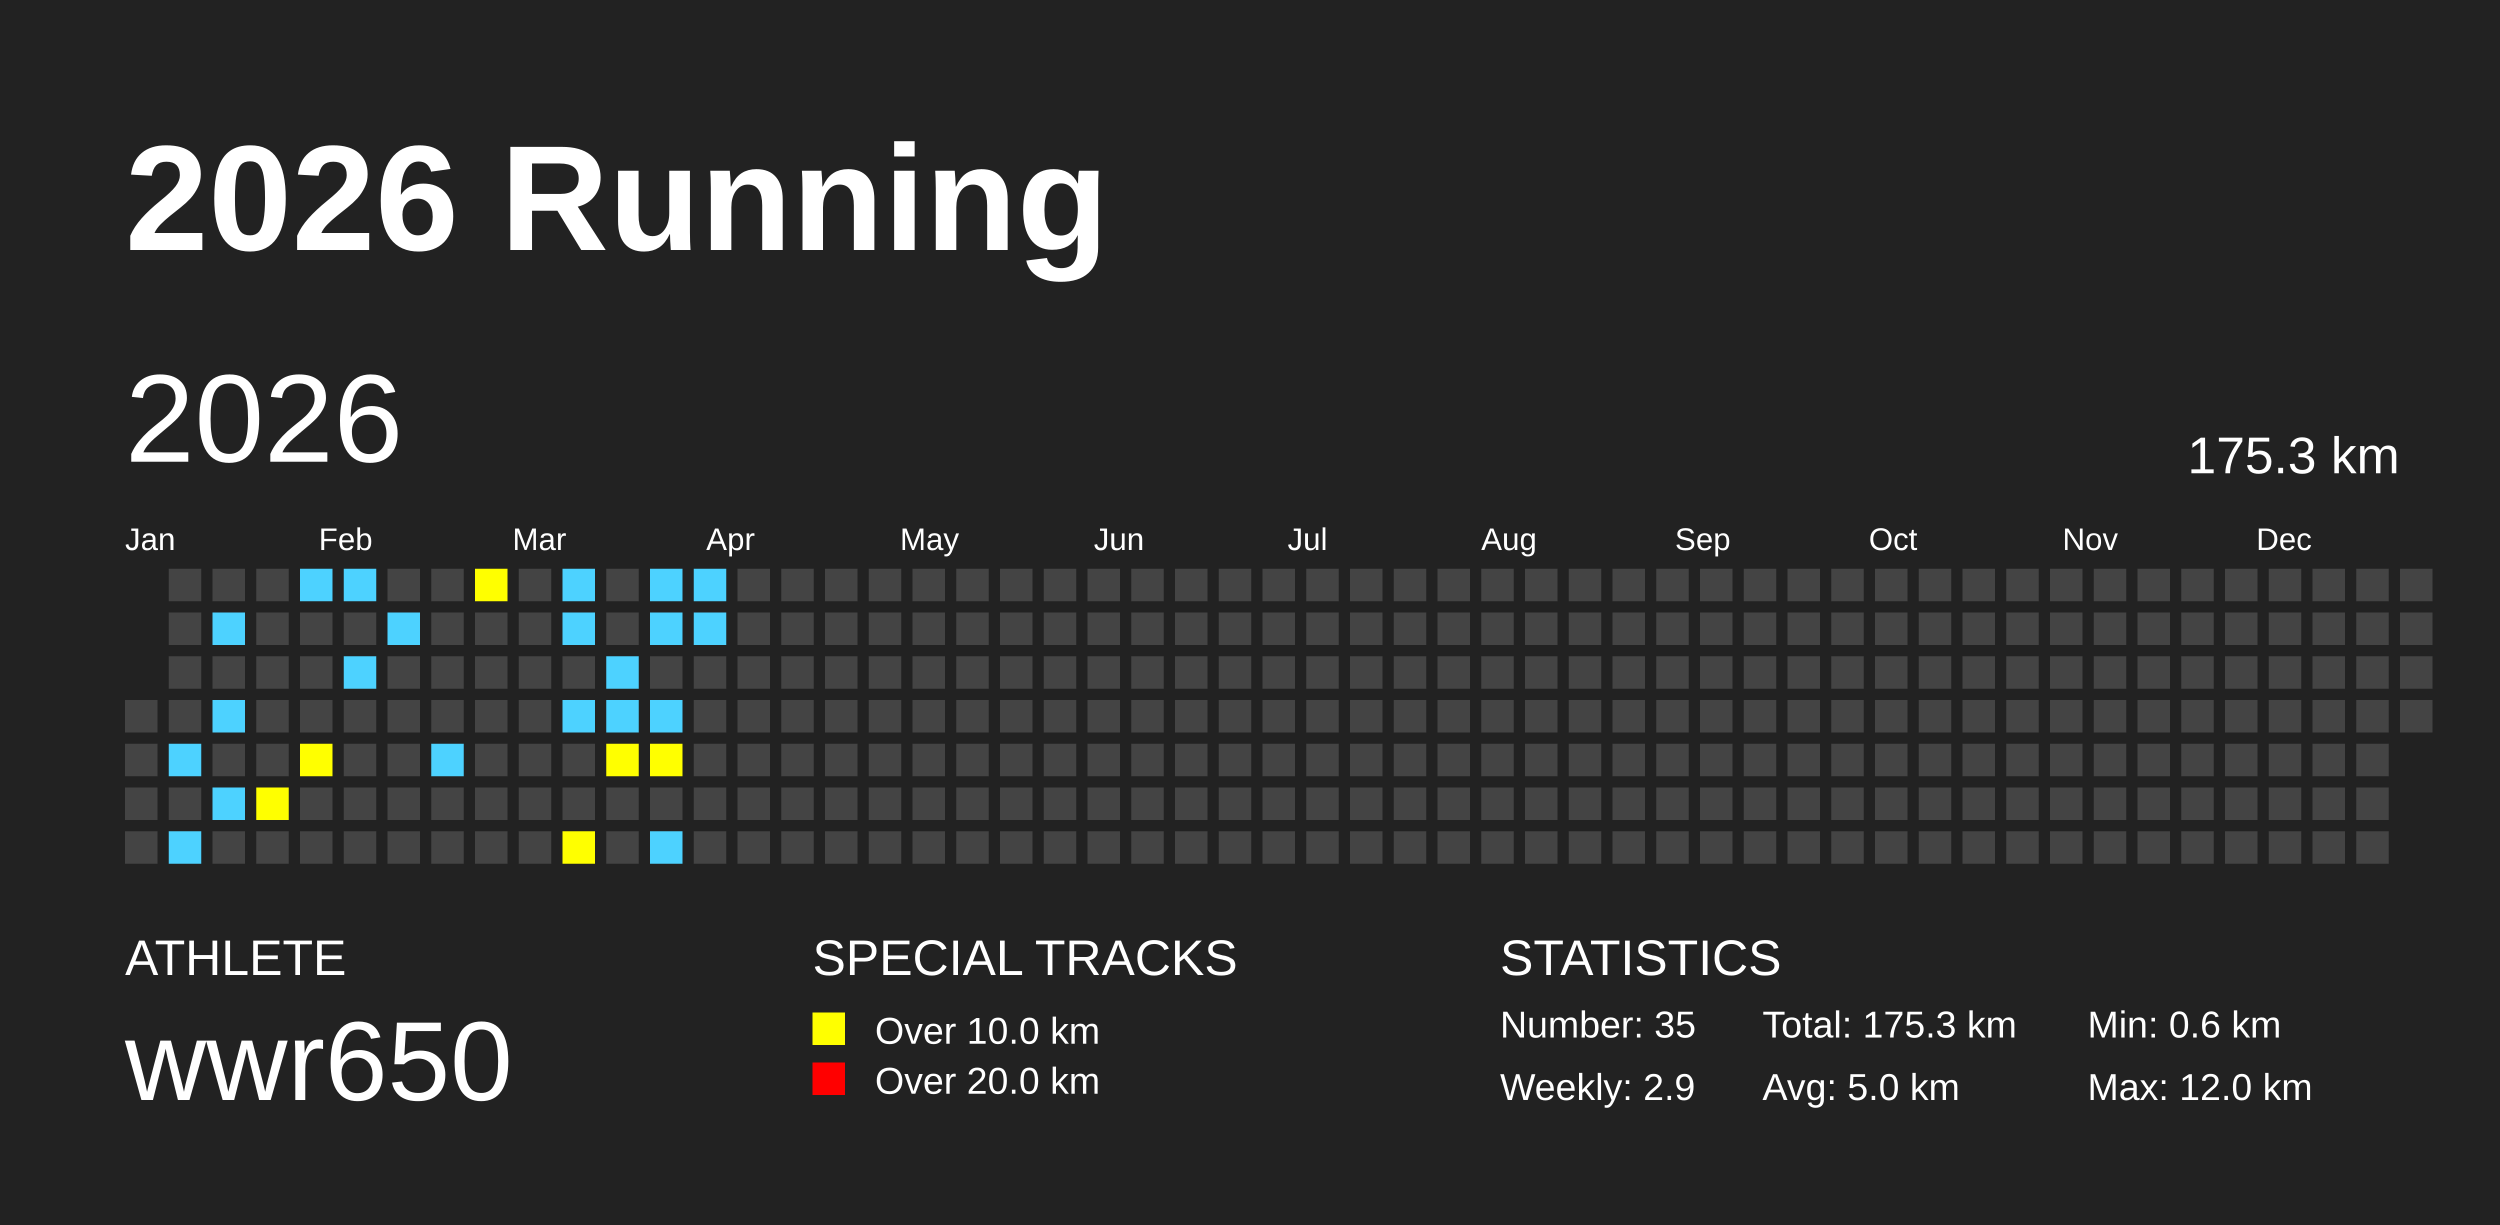
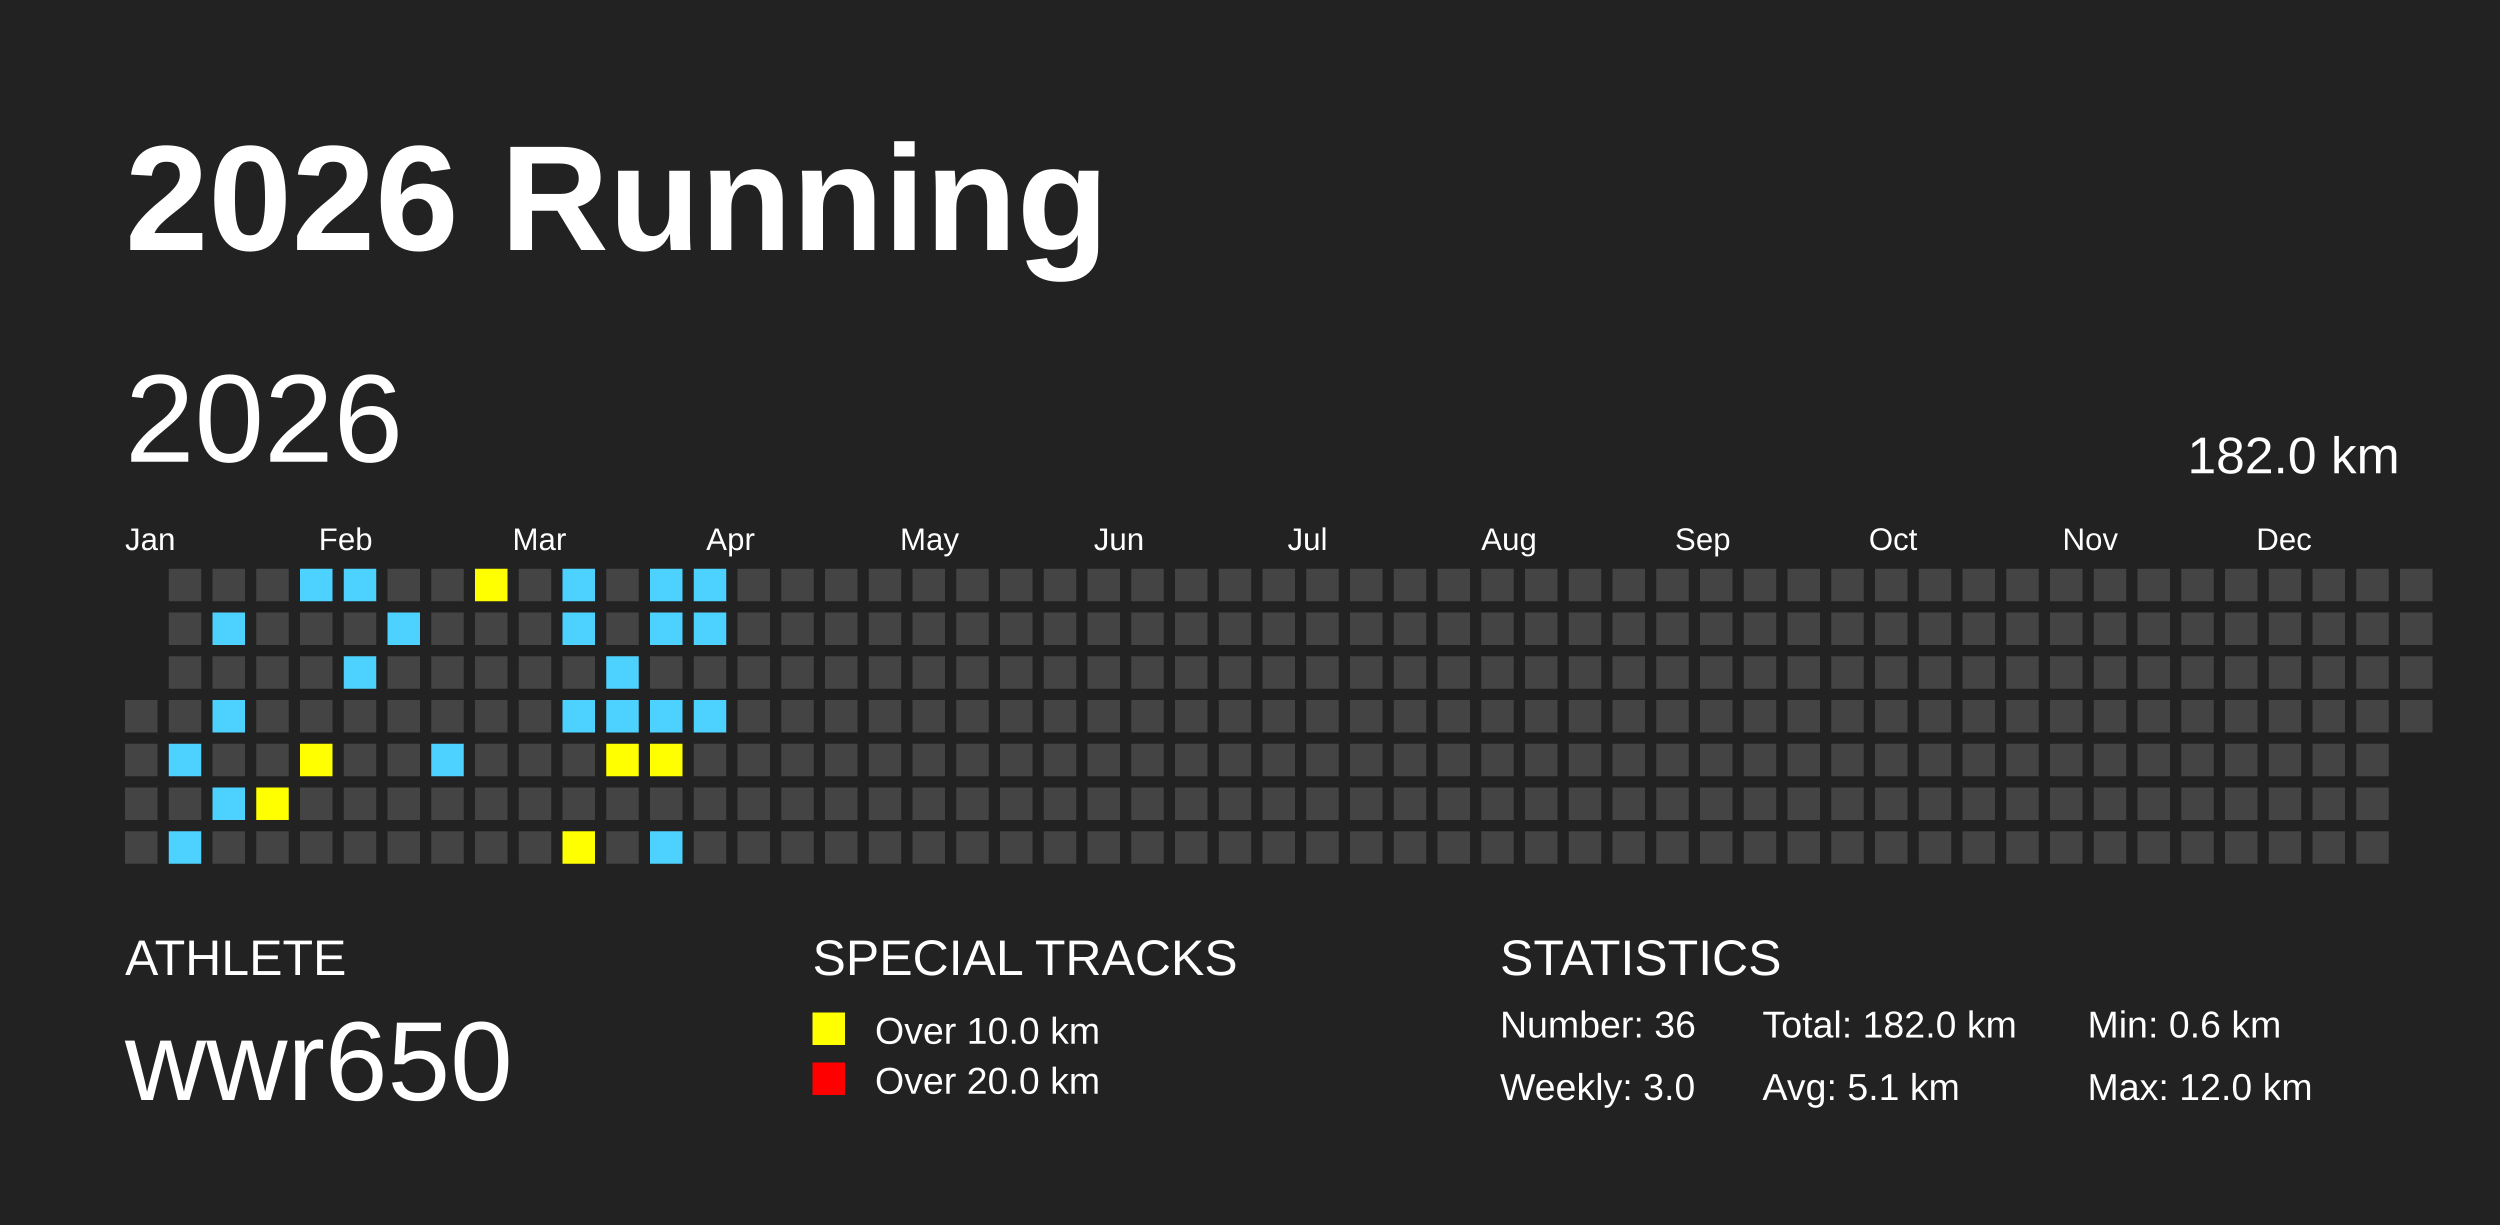
<svg xmlns="http://www.w3.org/2000/svg" baseProfile="full" height="98mm" version="1.1" viewBox="0,0,200,98" width="200mm">
  <defs />
  <rect fill="#222222" height="98" width="200" x="0" y="0" />
  <text fill="#FFFFFF" style="font-size:12px; font-family:Arial; font-weight:bold;" x="10" y="20">2026 Running</text>
  <text fill="#FFFFFF" style="font-size:4px; font-family:Arial" x="10" y="78">ATHLETE</text>
  <text fill="#FFFFFF" style="font-size:9px; font-family:Arial" x="10" y="88">wwr650</text>
  <text fill="#FFFFFF" style="font-size:4px; font-family:Arial" x="65" y="78">SPECIAL TRACKS</text>
  <rect fill="yellow" height="2.6" width="2.6" x="65" y="81" />
  <text fill="#FFFFFF" style="font-size:3px; font-family:Arial" x="70" y="83.5">Over 10.0 km</text>
  <rect fill="red" height="2.6" width="2.6" x="65" y="85" />
  <text fill="#FFFFFF" style="font-size:3px; font-family:Arial" x="70" y="87.5">Over 20.0 km</text>
  <text fill="#FFFFFF" style="font-size:4px; font-family:Arial" x="120" y="78">STATISTICS</text>
-   <text fill="#FFFFFF" style="font-size:3px; font-family:Arial" x="120" y="83">Number: 35</text>
-   <text fill="#FFFFFF" style="font-size:3px; font-family:Arial" x="120" y="88">Weekly: 2.9</text>
-   <text fill="#FFFFFF" style="font-size:3px; font-family:Arial" x="141" y="83">Total: 175.3 km</text>
-   <text fill="#FFFFFF" style="font-size:3px; font-family:Arial" x="141" y="88">Avg: 5.0 km</text>
+   <text fill="#FFFFFF" style="font-size:3px; font-family:Arial" x="120" y="83">Number: 36</text>
+   <text fill="#FFFFFF" style="font-size:3px; font-family:Arial" x="120" y="88">Weekly: 3.0</text>
+   <text fill="#FFFFFF" style="font-size:3px; font-family:Arial" x="141" y="83">Total: 182.0 km</text>
+   <text fill="#FFFFFF" style="font-size:3px; font-family:Arial" x="141" y="88">Avg: 5.1 km</text>
  <text fill="#FFFFFF" style="font-size:3px; font-family:Arial" x="167" y="83">Min: 0.6 km</text>
  <text fill="#FFFFFF" style="font-size:3px; font-family:Arial" x="167" y="88">Max: 12.0 km</text>
  <text dominant-baseline="hanging" fill="#FFFFFF" style="font-size:10.0px; font-family:Arial;" x="10" y="30">2026</text>
-   <text dominant-baseline="hanging" fill="#FFFFFF" style="font-size:4.125px; font-family:Arial;" x="175" y="35">175.3 km</text>
+   <text dominant-baseline="hanging" fill="#FFFFFF" style="font-size:4.125px; font-family:Arial;" x="175" y="35">182.0 km</text>
  <text fill="#FFFFFF" style="font-size:2.5px; font-family:Arial" x="10.0" y="44">Jan</text>
  <text fill="#FFFFFF" style="font-size:2.5px; font-family:Arial" x="25.5" y="44">Feb</text>
  <text fill="#FFFFFF" style="font-size:2.5px; font-family:Arial" x="41.0" y="44">Mar</text>
  <text fill="#FFFFFF" style="font-size:2.5px; font-family:Arial" x="56.5" y="44">Apr</text>
  <text fill="#FFFFFF" style="font-size:2.5px; font-family:Arial" x="72.0" y="44">May</text>
  <text fill="#FFFFFF" style="font-size:2.5px; font-family:Arial" x="87.5" y="44">Jun</text>
  <text fill="#FFFFFF" style="font-size:2.5px; font-family:Arial" x="103.0" y="44">Jul</text>
  <text fill="#FFFFFF" style="font-size:2.5px; font-family:Arial" x="118.5" y="44">Aug</text>
  <text fill="#FFFFFF" style="font-size:2.5px; font-family:Arial" x="134.0" y="44">Sep</text>
  <text fill="#FFFFFF" style="font-size:2.5px; font-family:Arial" x="149.5" y="44">Oct</text>
  <text fill="#FFFFFF" style="font-size:2.5px; font-family:Arial" x="165.0" y="44">Nov</text>
  <text fill="#FFFFFF" style="font-size:2.5px; font-family:Arial" x="180.5" y="44">Dec</text>
  <rect fill="#444444" height="2.6" width="2.6" x="10.0" y="56.0" />
  <rect fill="#444444" height="2.6" width="2.6" x="10.0" y="59.5" />
  <rect fill="#444444" height="2.6" width="2.6" x="10.0" y="63.0" />
  <rect fill="#444444" height="2.6" width="2.6" x="10.0" y="66.5" />
  <rect fill="#444444" height="2.6" width="2.6" x="13.5" y="45.5" />
  <rect fill="#444444" height="2.6" width="2.6" x="13.5" y="49.0" />
  <rect fill="#444444" height="2.6" width="2.6" x="13.5" y="52.5" />
  <rect fill="#444444" height="2.6" width="2.6" x="13.5" y="56.0" />
  <rect fill="#4DD2FF" height="2.6" width="2.6" x="13.5" y="59.5" />
  <rect fill="#444444" height="2.6" width="2.6" x="13.5" y="63.0" />
  <rect fill="#4DD2FF" height="2.6" width="2.6" x="13.5" y="66.5" />
  <rect fill="#444444" height="2.6" width="2.6" x="17.0" y="45.5" />
  <rect fill="#4DD2FF" height="2.6" width="2.6" x="17.0" y="49.0" />
  <rect fill="#444444" height="2.6" width="2.6" x="17.0" y="52.5" />
  <rect fill="#4DD2FF" height="2.6" width="2.6" x="17.0" y="56.0" />
  <rect fill="#444444" height="2.6" width="2.6" x="17.0" y="59.5" />
  <rect fill="#4DD2FF" height="2.6" width="2.6" x="17.0" y="63.0" />
  <rect fill="#444444" height="2.6" width="2.6" x="17.0" y="66.5" />
  <rect fill="#444444" height="2.6" width="2.6" x="20.5" y="45.5" />
  <rect fill="#444444" height="2.6" width="2.6" x="20.5" y="49.0" />
  <rect fill="#444444" height="2.6" width="2.6" x="20.5" y="52.5" />
  <rect fill="#444444" height="2.6" width="2.6" x="20.5" y="56.0" />
  <rect fill="#444444" height="2.6" width="2.6" x="20.5" y="59.5" />
  <rect fill="yellow" height="2.6" width="2.6" x="20.5" y="63.0" />
  <rect fill="#444444" height="2.6" width="2.6" x="20.5" y="66.5" />
  <rect fill="#4DD2FF" height="2.6" width="2.6" x="24.0" y="45.5" />
  <rect fill="#444444" height="2.6" width="2.6" x="24.0" y="49.0" />
  <rect fill="#444444" height="2.6" width="2.6" x="24.0" y="52.5" />
  <rect fill="#444444" height="2.6" width="2.6" x="24.0" y="56.0" />
  <rect fill="yellow" height="2.6" width="2.6" x="24.0" y="59.5" />
  <rect fill="#444444" height="2.6" width="2.6" x="24.0" y="63.0" />
  <rect fill="#444444" height="2.6" width="2.6" x="24.0" y="66.5" />
  <rect fill="#4DD2FF" height="2.6" width="2.6" x="27.5" y="45.5" />
  <rect fill="#444444" height="2.6" width="2.6" x="27.5" y="49.0" />
  <rect fill="#4DD2FF" height="2.6" width="2.6" x="27.5" y="52.5" />
  <rect fill="#444444" height="2.6" width="2.6" x="27.5" y="56.0" />
  <rect fill="#444444" height="2.6" width="2.6" x="27.5" y="59.5" />
  <rect fill="#444444" height="2.6" width="2.6" x="27.5" y="63.0" />
  <rect fill="#444444" height="2.6" width="2.6" x="27.5" y="66.5" />
  <rect fill="#444444" height="2.6" width="2.6" x="31.0" y="45.5" />
  <rect fill="#4DD2FF" height="2.6" width="2.6" x="31.0" y="49.0" />
  <rect fill="#444444" height="2.6" width="2.6" x="31.0" y="52.5" />
  <rect fill="#444444" height="2.6" width="2.6" x="31.0" y="56.0" />
  <rect fill="#444444" height="2.6" width="2.6" x="31.0" y="59.5" />
  <rect fill="#444444" height="2.6" width="2.6" x="31.0" y="63.0" />
  <rect fill="#444444" height="2.6" width="2.6" x="31.0" y="66.5" />
  <rect fill="#444444" height="2.6" width="2.6" x="34.5" y="45.5" />
  <rect fill="#444444" height="2.6" width="2.6" x="34.5" y="49.0" />
  <rect fill="#444444" height="2.6" width="2.6" x="34.5" y="52.5" />
  <rect fill="#444444" height="2.6" width="2.6" x="34.5" y="56.0" />
  <rect fill="#4DD2FF" height="2.6" width="2.6" x="34.5" y="59.5" />
  <rect fill="#444444" height="2.6" width="2.6" x="34.5" y="63.0" />
  <rect fill="#444444" height="2.6" width="2.6" x="34.5" y="66.5" />
  <rect fill="yellow" height="2.6" width="2.6" x="38.0" y="45.5" />
  <rect fill="#444444" height="2.6" width="2.6" x="38.0" y="49.0" />
  <rect fill="#444444" height="2.6" width="2.6" x="38.0" y="52.5" />
  <rect fill="#444444" height="2.6" width="2.6" x="38.0" y="56.0" />
  <rect fill="#444444" height="2.6" width="2.6" x="38.0" y="59.5" />
  <rect fill="#444444" height="2.6" width="2.6" x="38.0" y="63.0" />
  <rect fill="#444444" height="2.6" width="2.6" x="38.0" y="66.5" />
  <rect fill="#444444" height="2.6" width="2.6" x="41.5" y="45.5" />
  <rect fill="#444444" height="2.6" width="2.6" x="41.5" y="49.0" />
  <rect fill="#444444" height="2.6" width="2.6" x="41.5" y="52.5" />
  <rect fill="#444444" height="2.6" width="2.6" x="41.5" y="56.0" />
  <rect fill="#444444" height="2.6" width="2.6" x="41.5" y="59.5" />
  <rect fill="#444444" height="2.6" width="2.6" x="41.5" y="63.0" />
  <rect fill="#444444" height="2.6" width="2.6" x="41.5" y="66.5" />
  <rect fill="#4DD2FF" height="2.6" width="2.6" x="45.0" y="45.5" />
  <rect fill="#4DD2FF" height="2.6" width="2.6" x="45.0" y="49.0" />
  <rect fill="#444444" height="2.6" width="2.6" x="45.0" y="52.5" />
  <rect fill="#4DD2FF" height="2.6" width="2.6" x="45.0" y="56.0" />
  <rect fill="#444444" height="2.6" width="2.6" x="45.0" y="59.5" />
  <rect fill="#444444" height="2.6" width="2.6" x="45.0" y="63.0" />
  <rect fill="yellow" height="2.6" width="2.6" x="45.0" y="66.5" />
  <rect fill="#444444" height="2.6" width="2.6" x="48.5" y="45.5" />
  <rect fill="#444444" height="2.6" width="2.6" x="48.5" y="49.0" />
  <rect fill="#4DD2FF" height="2.6" width="2.6" x="48.5" y="52.5" />
  <rect fill="#4DD2FF" height="2.6" width="2.6" x="48.5" y="56.0" />
  <rect fill="yellow" height="2.6" width="2.6" x="48.5" y="59.5" />
  <rect fill="#444444" height="2.6" width="2.6" x="48.5" y="63.0" />
  <rect fill="#444444" height="2.6" width="2.6" x="48.5" y="66.5" />
  <rect fill="#4DD2FF" height="2.6" width="2.6" x="52.0" y="45.5" />
  <rect fill="#4DD2FF" height="2.6" width="2.6" x="52.0" y="49.0" />
  <rect fill="#444444" height="2.6" width="2.6" x="52.0" y="52.5" />
  <rect fill="#4DD2FF" height="2.6" width="2.6" x="52.0" y="56.0" />
  <rect fill="yellow" height="2.6" width="2.6" x="52.0" y="59.5" />
  <rect fill="#444444" height="2.6" width="2.6" x="52.0" y="63.0" />
  <rect fill="#4DD2FF" height="2.6" width="2.6" x="52.0" y="66.5" />
  <rect fill="#4DD2FF" height="2.6" width="2.6" x="55.5" y="45.5" />
  <rect fill="#4DD2FF" height="2.6" width="2.6" x="55.5" y="49.0" />
  <rect fill="#444444" height="2.6" width="2.6" x="55.5" y="52.5" />
-   <rect fill="#444444" height="2.6" width="2.6" x="55.5" y="56.0" />
+   <rect fill="#4DD2FF" height="2.6" width="2.6" x="55.5" y="56.0" />
  <rect fill="#444444" height="2.6" width="2.6" x="55.5" y="59.5" />
  <rect fill="#444444" height="2.6" width="2.6" x="55.5" y="63.0" />
  <rect fill="#444444" height="2.6" width="2.6" x="55.5" y="66.5" />
  <rect fill="#444444" height="2.6" width="2.6" x="59.0" y="45.5" />
  <rect fill="#444444" height="2.6" width="2.6" x="59.0" y="49.0" />
  <rect fill="#444444" height="2.6" width="2.6" x="59.0" y="52.5" />
  <rect fill="#444444" height="2.6" width="2.6" x="59.0" y="56.0" />
  <rect fill="#444444" height="2.6" width="2.6" x="59.0" y="59.5" />
  <rect fill="#444444" height="2.6" width="2.6" x="59.0" y="63.0" />
  <rect fill="#444444" height="2.6" width="2.6" x="59.0" y="66.5" />
  <rect fill="#444444" height="2.6" width="2.6" x="62.5" y="45.5" />
  <rect fill="#444444" height="2.6" width="2.6" x="62.5" y="49.0" />
  <rect fill="#444444" height="2.6" width="2.6" x="62.5" y="52.5" />
  <rect fill="#444444" height="2.6" width="2.6" x="62.5" y="56.0" />
  <rect fill="#444444" height="2.6" width="2.6" x="62.5" y="59.5" />
  <rect fill="#444444" height="2.6" width="2.6" x="62.5" y="63.0" />
  <rect fill="#444444" height="2.6" width="2.6" x="62.5" y="66.5" />
  <rect fill="#444444" height="2.6" width="2.6" x="66.0" y="45.5" />
  <rect fill="#444444" height="2.6" width="2.6" x="66.0" y="49.0" />
  <rect fill="#444444" height="2.6" width="2.6" x="66.0" y="52.5" />
  <rect fill="#444444" height="2.6" width="2.6" x="66.0" y="56.0" />
  <rect fill="#444444" height="2.6" width="2.6" x="66.0" y="59.5" />
  <rect fill="#444444" height="2.6" width="2.6" x="66.0" y="63.0" />
  <rect fill="#444444" height="2.6" width="2.6" x="66.0" y="66.5" />
  <rect fill="#444444" height="2.6" width="2.6" x="69.5" y="45.5" />
  <rect fill="#444444" height="2.6" width="2.6" x="69.5" y="49.0" />
  <rect fill="#444444" height="2.6" width="2.6" x="69.5" y="52.5" />
  <rect fill="#444444" height="2.6" width="2.6" x="69.5" y="56.0" />
  <rect fill="#444444" height="2.6" width="2.6" x="69.5" y="59.5" />
  <rect fill="#444444" height="2.6" width="2.6" x="69.5" y="63.0" />
  <rect fill="#444444" height="2.6" width="2.6" x="69.5" y="66.5" />
  <rect fill="#444444" height="2.6" width="2.6" x="73.0" y="45.5" />
  <rect fill="#444444" height="2.6" width="2.6" x="73.0" y="49.0" />
  <rect fill="#444444" height="2.6" width="2.6" x="73.0" y="52.5" />
  <rect fill="#444444" height="2.6" width="2.6" x="73.0" y="56.0" />
  <rect fill="#444444" height="2.6" width="2.6" x="73.0" y="59.5" />
  <rect fill="#444444" height="2.6" width="2.6" x="73.0" y="63.0" />
  <rect fill="#444444" height="2.6" width="2.6" x="73.0" y="66.5" />
  <rect fill="#444444" height="2.6" width="2.6" x="76.5" y="45.5" />
  <rect fill="#444444" height="2.6" width="2.6" x="76.5" y="49.0" />
  <rect fill="#444444" height="2.6" width="2.6" x="76.5" y="52.5" />
  <rect fill="#444444" height="2.6" width="2.6" x="76.5" y="56.0" />
  <rect fill="#444444" height="2.6" width="2.6" x="76.5" y="59.5" />
  <rect fill="#444444" height="2.6" width="2.6" x="76.5" y="63.0" />
  <rect fill="#444444" height="2.6" width="2.6" x="76.5" y="66.5" />
  <rect fill="#444444" height="2.6" width="2.6" x="80.0" y="45.5" />
  <rect fill="#444444" height="2.6" width="2.6" x="80.0" y="49.0" />
  <rect fill="#444444" height="2.6" width="2.6" x="80.0" y="52.5" />
  <rect fill="#444444" height="2.6" width="2.6" x="80.0" y="56.0" />
  <rect fill="#444444" height="2.6" width="2.6" x="80.0" y="59.5" />
  <rect fill="#444444" height="2.6" width="2.6" x="80.0" y="63.0" />
  <rect fill="#444444" height="2.6" width="2.6" x="80.0" y="66.5" />
  <rect fill="#444444" height="2.6" width="2.6" x="83.5" y="45.5" />
  <rect fill="#444444" height="2.6" width="2.6" x="83.5" y="49.0" />
  <rect fill="#444444" height="2.6" width="2.6" x="83.5" y="52.5" />
  <rect fill="#444444" height="2.6" width="2.6" x="83.5" y="56.0" />
  <rect fill="#444444" height="2.6" width="2.6" x="83.5" y="59.5" />
  <rect fill="#444444" height="2.6" width="2.6" x="83.5" y="63.0" />
  <rect fill="#444444" height="2.6" width="2.6" x="83.5" y="66.5" />
  <rect fill="#444444" height="2.6" width="2.6" x="87.0" y="45.5" />
  <rect fill="#444444" height="2.6" width="2.6" x="87.0" y="49.0" />
  <rect fill="#444444" height="2.6" width="2.6" x="87.0" y="52.5" />
  <rect fill="#444444" height="2.6" width="2.6" x="87.0" y="56.0" />
  <rect fill="#444444" height="2.6" width="2.6" x="87.0" y="59.5" />
  <rect fill="#444444" height="2.6" width="2.6" x="87.0" y="63.0" />
  <rect fill="#444444" height="2.6" width="2.6" x="87.0" y="66.5" />
  <rect fill="#444444" height="2.6" width="2.6" x="90.5" y="45.5" />
  <rect fill="#444444" height="2.6" width="2.6" x="90.5" y="49.0" />
  <rect fill="#444444" height="2.6" width="2.6" x="90.5" y="52.5" />
  <rect fill="#444444" height="2.6" width="2.6" x="90.5" y="56.0" />
  <rect fill="#444444" height="2.6" width="2.6" x="90.5" y="59.5" />
  <rect fill="#444444" height="2.6" width="2.6" x="90.5" y="63.0" />
  <rect fill="#444444" height="2.6" width="2.6" x="90.5" y="66.5" />
  <rect fill="#444444" height="2.6" width="2.6" x="94.0" y="45.5" />
  <rect fill="#444444" height="2.6" width="2.6" x="94.0" y="49.0" />
  <rect fill="#444444" height="2.6" width="2.6" x="94.0" y="52.5" />
  <rect fill="#444444" height="2.6" width="2.6" x="94.0" y="56.0" />
  <rect fill="#444444" height="2.6" width="2.6" x="94.0" y="59.5" />
  <rect fill="#444444" height="2.6" width="2.6" x="94.0" y="63.0" />
  <rect fill="#444444" height="2.6" width="2.6" x="94.0" y="66.5" />
  <rect fill="#444444" height="2.6" width="2.6" x="97.5" y="45.5" />
  <rect fill="#444444" height="2.6" width="2.6" x="97.5" y="49.0" />
  <rect fill="#444444" height="2.6" width="2.6" x="97.5" y="52.5" />
  <rect fill="#444444" height="2.6" width="2.6" x="97.5" y="56.0" />
  <rect fill="#444444" height="2.6" width="2.6" x="97.5" y="59.5" />
  <rect fill="#444444" height="2.6" width="2.6" x="97.5" y="63.0" />
  <rect fill="#444444" height="2.6" width="2.6" x="97.5" y="66.5" />
  <rect fill="#444444" height="2.6" width="2.6" x="101.0" y="45.5" />
  <rect fill="#444444" height="2.6" width="2.6" x="101.0" y="49.0" />
  <rect fill="#444444" height="2.6" width="2.6" x="101.0" y="52.5" />
  <rect fill="#444444" height="2.6" width="2.6" x="101.0" y="56.0" />
  <rect fill="#444444" height="2.6" width="2.6" x="101.0" y="59.5" />
  <rect fill="#444444" height="2.6" width="2.6" x="101.0" y="63.0" />
  <rect fill="#444444" height="2.6" width="2.6" x="101.0" y="66.5" />
  <rect fill="#444444" height="2.6" width="2.6" x="104.5" y="45.5" />
  <rect fill="#444444" height="2.6" width="2.6" x="104.5" y="49.0" />
  <rect fill="#444444" height="2.6" width="2.6" x="104.5" y="52.5" />
  <rect fill="#444444" height="2.6" width="2.6" x="104.5" y="56.0" />
  <rect fill="#444444" height="2.6" width="2.6" x="104.5" y="59.5" />
  <rect fill="#444444" height="2.6" width="2.6" x="104.5" y="63.0" />
  <rect fill="#444444" height="2.6" width="2.6" x="104.5" y="66.5" />
  <rect fill="#444444" height="2.6" width="2.6" x="108.0" y="45.5" />
  <rect fill="#444444" height="2.6" width="2.6" x="108.0" y="49.0" />
  <rect fill="#444444" height="2.6" width="2.6" x="108.0" y="52.5" />
  <rect fill="#444444" height="2.6" width="2.6" x="108.0" y="56.0" />
  <rect fill="#444444" height="2.6" width="2.6" x="108.0" y="59.5" />
  <rect fill="#444444" height="2.6" width="2.6" x="108.0" y="63.0" />
  <rect fill="#444444" height="2.6" width="2.6" x="108.0" y="66.5" />
  <rect fill="#444444" height="2.6" width="2.6" x="111.5" y="45.5" />
  <rect fill="#444444" height="2.6" width="2.6" x="111.5" y="49.0" />
  <rect fill="#444444" height="2.6" width="2.6" x="111.5" y="52.5" />
  <rect fill="#444444" height="2.6" width="2.6" x="111.5" y="56.0" />
  <rect fill="#444444" height="2.6" width="2.6" x="111.5" y="59.5" />
  <rect fill="#444444" height="2.6" width="2.6" x="111.5" y="63.0" />
  <rect fill="#444444" height="2.6" width="2.6" x="111.5" y="66.5" />
  <rect fill="#444444" height="2.6" width="2.6" x="115.0" y="45.5" />
  <rect fill="#444444" height="2.6" width="2.6" x="115.0" y="49.0" />
  <rect fill="#444444" height="2.6" width="2.6" x="115.0" y="52.5" />
  <rect fill="#444444" height="2.6" width="2.6" x="115.0" y="56.0" />
  <rect fill="#444444" height="2.6" width="2.6" x="115.0" y="59.5" />
  <rect fill="#444444" height="2.6" width="2.6" x="115.0" y="63.0" />
  <rect fill="#444444" height="2.6" width="2.6" x="115.0" y="66.5" />
  <rect fill="#444444" height="2.6" width="2.6" x="118.5" y="45.5" />
  <rect fill="#444444" height="2.6" width="2.6" x="118.5" y="49.0" />
  <rect fill="#444444" height="2.6" width="2.6" x="118.5" y="52.5" />
  <rect fill="#444444" height="2.6" width="2.6" x="118.5" y="56.0" />
  <rect fill="#444444" height="2.6" width="2.6" x="118.5" y="59.5" />
  <rect fill="#444444" height="2.6" width="2.6" x="118.5" y="63.0" />
  <rect fill="#444444" height="2.6" width="2.6" x="118.5" y="66.5" />
  <rect fill="#444444" height="2.6" width="2.6" x="122.0" y="45.5" />
  <rect fill="#444444" height="2.6" width="2.6" x="122.0" y="49.0" />
  <rect fill="#444444" height="2.6" width="2.6" x="122.0" y="52.5" />
  <rect fill="#444444" height="2.6" width="2.6" x="122.0" y="56.0" />
  <rect fill="#444444" height="2.6" width="2.6" x="122.0" y="59.5" />
  <rect fill="#444444" height="2.6" width="2.6" x="122.0" y="63.0" />
  <rect fill="#444444" height="2.6" width="2.6" x="122.0" y="66.5" />
  <rect fill="#444444" height="2.6" width="2.6" x="125.5" y="45.5" />
  <rect fill="#444444" height="2.6" width="2.6" x="125.5" y="49.0" />
  <rect fill="#444444" height="2.6" width="2.6" x="125.5" y="52.5" />
  <rect fill="#444444" height="2.6" width="2.6" x="125.5" y="56.0" />
  <rect fill="#444444" height="2.6" width="2.6" x="125.5" y="59.5" />
  <rect fill="#444444" height="2.6" width="2.6" x="125.5" y="63.0" />
  <rect fill="#444444" height="2.6" width="2.6" x="125.5" y="66.5" />
  <rect fill="#444444" height="2.6" width="2.6" x="129.0" y="45.5" />
  <rect fill="#444444" height="2.6" width="2.6" x="129.0" y="49.0" />
  <rect fill="#444444" height="2.6" width="2.6" x="129.0" y="52.5" />
  <rect fill="#444444" height="2.6" width="2.6" x="129.0" y="56.0" />
  <rect fill="#444444" height="2.6" width="2.6" x="129.0" y="59.5" />
  <rect fill="#444444" height="2.6" width="2.6" x="129.0" y="63.0" />
  <rect fill="#444444" height="2.6" width="2.6" x="129.0" y="66.5" />
  <rect fill="#444444" height="2.6" width="2.6" x="132.5" y="45.5" />
  <rect fill="#444444" height="2.6" width="2.6" x="132.5" y="49.0" />
  <rect fill="#444444" height="2.6" width="2.6" x="132.5" y="52.5" />
  <rect fill="#444444" height="2.6" width="2.6" x="132.5" y="56.0" />
  <rect fill="#444444" height="2.6" width="2.6" x="132.5" y="59.5" />
  <rect fill="#444444" height="2.6" width="2.6" x="132.5" y="63.0" />
  <rect fill="#444444" height="2.6" width="2.6" x="132.5" y="66.5" />
  <rect fill="#444444" height="2.6" width="2.6" x="136.0" y="45.5" />
  <rect fill="#444444" height="2.6" width="2.6" x="136.0" y="49.0" />
  <rect fill="#444444" height="2.6" width="2.6" x="136.0" y="52.5" />
  <rect fill="#444444" height="2.6" width="2.6" x="136.0" y="56.0" />
  <rect fill="#444444" height="2.6" width="2.6" x="136.0" y="59.5" />
  <rect fill="#444444" height="2.6" width="2.6" x="136.0" y="63.0" />
  <rect fill="#444444" height="2.6" width="2.6" x="136.0" y="66.5" />
  <rect fill="#444444" height="2.6" width="2.6" x="139.5" y="45.5" />
  <rect fill="#444444" height="2.6" width="2.6" x="139.5" y="49.0" />
  <rect fill="#444444" height="2.6" width="2.6" x="139.5" y="52.5" />
  <rect fill="#444444" height="2.6" width="2.6" x="139.5" y="56.0" />
  <rect fill="#444444" height="2.6" width="2.6" x="139.5" y="59.5" />
  <rect fill="#444444" height="2.6" width="2.6" x="139.5" y="63.0" />
  <rect fill="#444444" height="2.6" width="2.6" x="139.5" y="66.5" />
  <rect fill="#444444" height="2.6" width="2.6" x="143.0" y="45.5" />
  <rect fill="#444444" height="2.6" width="2.6" x="143.0" y="49.0" />
  <rect fill="#444444" height="2.6" width="2.6" x="143.0" y="52.5" />
  <rect fill="#444444" height="2.6" width="2.6" x="143.0" y="56.0" />
  <rect fill="#444444" height="2.6" width="2.6" x="143.0" y="59.5" />
  <rect fill="#444444" height="2.6" width="2.6" x="143.0" y="63.0" />
  <rect fill="#444444" height="2.6" width="2.6" x="143.0" y="66.5" />
  <rect fill="#444444" height="2.6" width="2.6" x="146.5" y="45.5" />
  <rect fill="#444444" height="2.6" width="2.6" x="146.5" y="49.0" />
  <rect fill="#444444" height="2.6" width="2.6" x="146.5" y="52.5" />
  <rect fill="#444444" height="2.6" width="2.6" x="146.5" y="56.0" />
  <rect fill="#444444" height="2.6" width="2.6" x="146.5" y="59.5" />
  <rect fill="#444444" height="2.6" width="2.6" x="146.5" y="63.0" />
  <rect fill="#444444" height="2.6" width="2.6" x="146.5" y="66.5" />
  <rect fill="#444444" height="2.6" width="2.6" x="150.0" y="45.5" />
  <rect fill="#444444" height="2.6" width="2.6" x="150.0" y="49.0" />
  <rect fill="#444444" height="2.6" width="2.6" x="150.0" y="52.5" />
  <rect fill="#444444" height="2.6" width="2.6" x="150.0" y="56.0" />
  <rect fill="#444444" height="2.6" width="2.6" x="150.0" y="59.5" />
  <rect fill="#444444" height="2.6" width="2.6" x="150.0" y="63.0" />
  <rect fill="#444444" height="2.6" width="2.6" x="150.0" y="66.5" />
  <rect fill="#444444" height="2.6" width="2.6" x="153.5" y="45.5" />
  <rect fill="#444444" height="2.6" width="2.6" x="153.5" y="49.0" />
  <rect fill="#444444" height="2.6" width="2.6" x="153.5" y="52.5" />
  <rect fill="#444444" height="2.6" width="2.6" x="153.5" y="56.0" />
  <rect fill="#444444" height="2.6" width="2.6" x="153.5" y="59.5" />
  <rect fill="#444444" height="2.6" width="2.6" x="153.5" y="63.0" />
  <rect fill="#444444" height="2.6" width="2.6" x="153.5" y="66.5" />
  <rect fill="#444444" height="2.6" width="2.6" x="157.0" y="45.5" />
  <rect fill="#444444" height="2.6" width="2.6" x="157.0" y="49.0" />
  <rect fill="#444444" height="2.6" width="2.6" x="157.0" y="52.5" />
  <rect fill="#444444" height="2.6" width="2.6" x="157.0" y="56.0" />
  <rect fill="#444444" height="2.6" width="2.6" x="157.0" y="59.5" />
  <rect fill="#444444" height="2.6" width="2.6" x="157.0" y="63.0" />
  <rect fill="#444444" height="2.6" width="2.6" x="157.0" y="66.5" />
  <rect fill="#444444" height="2.6" width="2.6" x="160.5" y="45.5" />
  <rect fill="#444444" height="2.6" width="2.6" x="160.5" y="49.0" />
  <rect fill="#444444" height="2.6" width="2.6" x="160.5" y="52.5" />
  <rect fill="#444444" height="2.6" width="2.6" x="160.5" y="56.0" />
  <rect fill="#444444" height="2.6" width="2.6" x="160.5" y="59.5" />
  <rect fill="#444444" height="2.6" width="2.6" x="160.5" y="63.0" />
  <rect fill="#444444" height="2.6" width="2.6" x="160.5" y="66.5" />
  <rect fill="#444444" height="2.6" width="2.6" x="164.0" y="45.5" />
  <rect fill="#444444" height="2.6" width="2.6" x="164.0" y="49.0" />
  <rect fill="#444444" height="2.6" width="2.6" x="164.0" y="52.5" />
  <rect fill="#444444" height="2.6" width="2.6" x="164.0" y="56.0" />
  <rect fill="#444444" height="2.6" width="2.6" x="164.0" y="59.5" />
  <rect fill="#444444" height="2.6" width="2.6" x="164.0" y="63.0" />
  <rect fill="#444444" height="2.6" width="2.6" x="164.0" y="66.5" />
  <rect fill="#444444" height="2.6" width="2.6" x="167.5" y="45.5" />
  <rect fill="#444444" height="2.6" width="2.6" x="167.5" y="49.0" />
  <rect fill="#444444" height="2.6" width="2.6" x="167.5" y="52.5" />
  <rect fill="#444444" height="2.6" width="2.6" x="167.5" y="56.0" />
  <rect fill="#444444" height="2.6" width="2.6" x="167.5" y="59.5" />
  <rect fill="#444444" height="2.6" width="2.6" x="167.5" y="63.0" />
  <rect fill="#444444" height="2.6" width="2.6" x="167.5" y="66.5" />
  <rect fill="#444444" height="2.6" width="2.6" x="171.0" y="45.5" />
  <rect fill="#444444" height="2.6" width="2.6" x="171.0" y="49.0" />
  <rect fill="#444444" height="2.6" width="2.6" x="171.0" y="52.5" />
  <rect fill="#444444" height="2.6" width="2.6" x="171.0" y="56.0" />
  <rect fill="#444444" height="2.6" width="2.6" x="171.0" y="59.5" />
  <rect fill="#444444" height="2.6" width="2.6" x="171.0" y="63.0" />
  <rect fill="#444444" height="2.6" width="2.6" x="171.0" y="66.5" />
  <rect fill="#444444" height="2.6" width="2.6" x="174.5" y="45.5" />
  <rect fill="#444444" height="2.6" width="2.6" x="174.5" y="49.0" />
  <rect fill="#444444" height="2.6" width="2.6" x="174.5" y="52.5" />
  <rect fill="#444444" height="2.6" width="2.6" x="174.5" y="56.0" />
  <rect fill="#444444" height="2.6" width="2.6" x="174.5" y="59.5" />
  <rect fill="#444444" height="2.6" width="2.6" x="174.5" y="63.0" />
  <rect fill="#444444" height="2.6" width="2.6" x="174.5" y="66.5" />
  <rect fill="#444444" height="2.6" width="2.6" x="178.0" y="45.5" />
  <rect fill="#444444" height="2.6" width="2.6" x="178.0" y="49.0" />
  <rect fill="#444444" height="2.6" width="2.6" x="178.0" y="52.5" />
  <rect fill="#444444" height="2.6" width="2.6" x="178.0" y="56.0" />
  <rect fill="#444444" height="2.6" width="2.6" x="178.0" y="59.5" />
  <rect fill="#444444" height="2.6" width="2.6" x="178.0" y="63.0" />
  <rect fill="#444444" height="2.6" width="2.6" x="178.0" y="66.5" />
  <rect fill="#444444" height="2.6" width="2.6" x="181.5" y="45.5" />
  <rect fill="#444444" height="2.6" width="2.6" x="181.5" y="49.0" />
  <rect fill="#444444" height="2.6" width="2.6" x="181.5" y="52.5" />
  <rect fill="#444444" height="2.6" width="2.6" x="181.5" y="56.0" />
  <rect fill="#444444" height="2.6" width="2.6" x="181.5" y="59.5" />
  <rect fill="#444444" height="2.6" width="2.6" x="181.5" y="63.0" />
  <rect fill="#444444" height="2.6" width="2.6" x="181.5" y="66.5" />
  <rect fill="#444444" height="2.6" width="2.6" x="185.0" y="45.5" />
  <rect fill="#444444" height="2.6" width="2.6" x="185.0" y="49.0" />
  <rect fill="#444444" height="2.6" width="2.6" x="185.0" y="52.5" />
  <rect fill="#444444" height="2.6" width="2.6" x="185.0" y="56.0" />
  <rect fill="#444444" height="2.6" width="2.6" x="185.0" y="59.5" />
  <rect fill="#444444" height="2.6" width="2.6" x="185.0" y="63.0" />
  <rect fill="#444444" height="2.6" width="2.6" x="185.0" y="66.5" />
  <rect fill="#444444" height="2.6" width="2.6" x="188.5" y="45.5" />
  <rect fill="#444444" height="2.6" width="2.6" x="188.5" y="49.0" />
  <rect fill="#444444" height="2.6" width="2.6" x="188.5" y="52.5" />
  <rect fill="#444444" height="2.6" width="2.6" x="188.5" y="56.0" />
  <rect fill="#444444" height="2.6" width="2.6" x="188.5" y="59.5" />
  <rect fill="#444444" height="2.6" width="2.6" x="188.5" y="63.0" />
  <rect fill="#444444" height="2.6" width="2.6" x="188.5" y="66.5" />
  <rect fill="#444444" height="2.6" width="2.6" x="192.0" y="45.5" />
  <rect fill="#444444" height="2.6" width="2.6" x="192.0" y="49.0" />
  <rect fill="#444444" height="2.6" width="2.6" x="192.0" y="52.5" />
  <rect fill="#444444" height="2.6" width="2.6" x="192.0" y="56.0" />
</svg>
